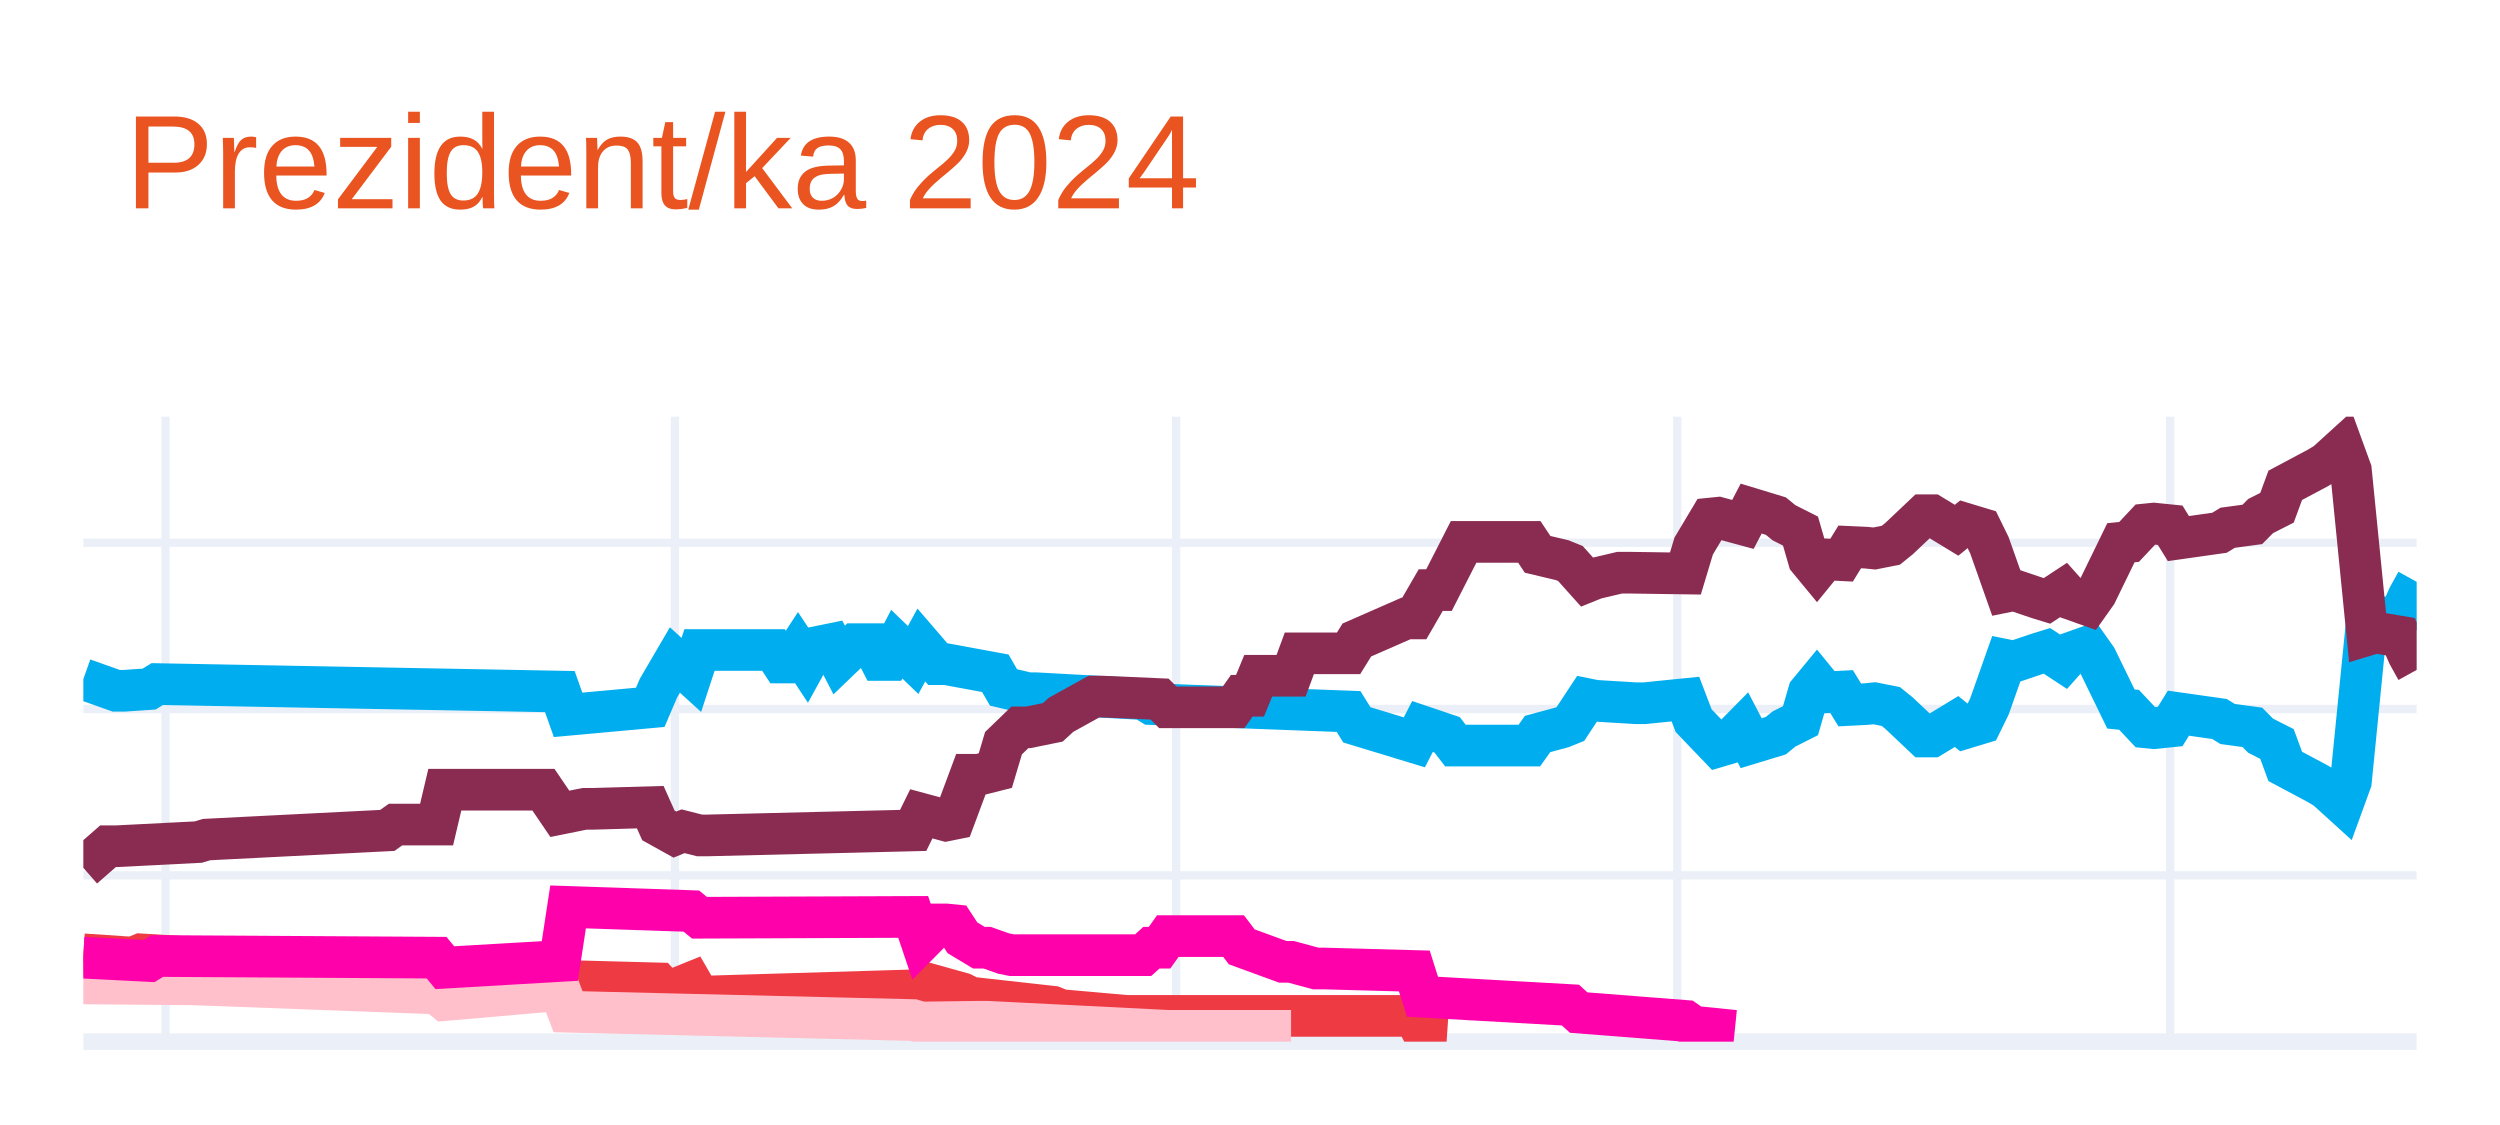
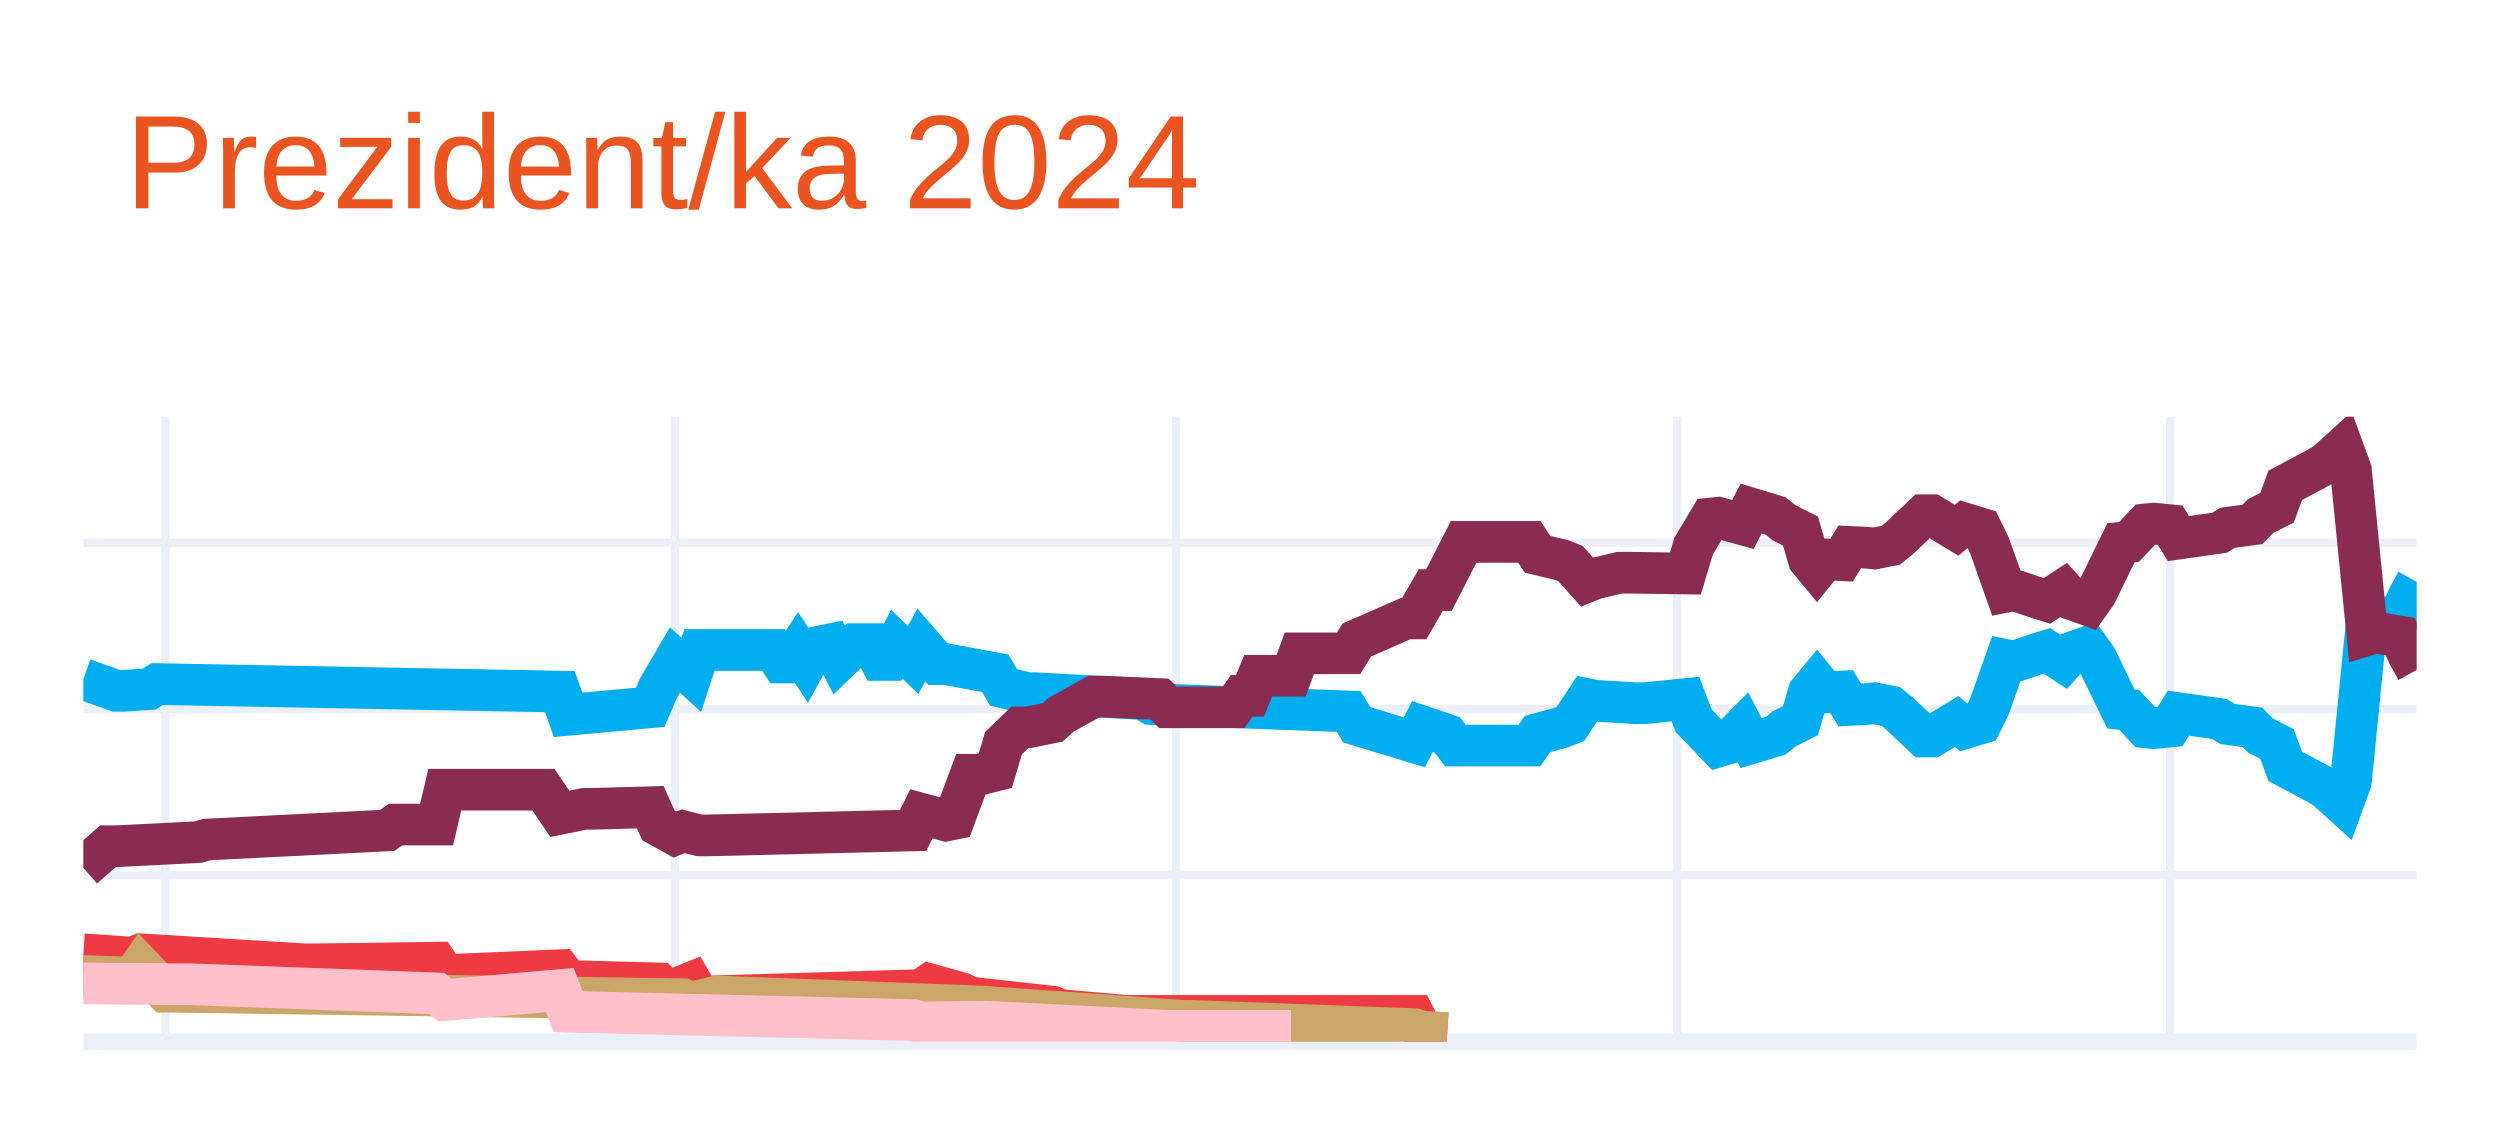
<svg xmlns="http://www.w3.org/2000/svg" class="main-svg" width="300" height="135" style="" viewBox="0 0 300 135">
  <rect x="0" y="0" width="300" height="135" style="fill: rgb(255, 255, 255); fill-opacity: 1;" />
-   <defs id="defs-f9b851">
+   <defs id="defs-6d09cc">
    <g class="clips">
-       <clipPath id="clipf9b851xyplot" class="plotclip">
+       <clipPath id="clip6d09ccxyplot" class="plotclip">
        <rect width="280" height="75" />
      </clipPath>
-       <clipPath class="axesclip" id="clipf9b851x">
+       <clipPath class="axesclip" id="clip6d09ccx">
        <rect x="10" y="0" width="280" height="135" />
      </clipPath>
-       <clipPath class="axesclip" id="clipf9b851y">
+       <clipPath class="axesclip" id="clip6d09ccy">
        <rect x="0" y="50" width="300" height="75" />
      </clipPath>
-       <clipPath class="axesclip" id="clipf9b851xy">
+       <clipPath class="axesclip" id="clip6d09ccxy">
        <rect x="10" y="50" width="280" height="75" />
      </clipPath>
    </g>
    <g class="gradients" />
    <g class="patterns" />
  </defs>
  <g class="bglayer" />
  <g class="layer-below">
    <g class="imagelayer" />
    <g class="shapelayer" />
  </g>
  <g class="cartesianlayer">
    <g class="subplot xy">
      <g class="layer-subplot">
        <g class="shapelayer" />
        <g class="imagelayer" />
      </g>
      <g class="minor-gridlayer">
        <g class="x" />
        <g class="y" />
      </g>
      <g class="gridlayer">
        <g class="x">
          <path class="xgrid crisp" transform="translate(19.86,0)" d="M0,50v75" style="stroke: rgb(235, 240, 248); stroke-opacity: 1; stroke-width: 1px;" />
          <path class="xgrid crisp" transform="translate(80.99,0)" d="M0,50v75" style="stroke: rgb(235, 240, 248); stroke-opacity: 1; stroke-width: 1px;" />
          <path class="xgrid crisp" transform="translate(141.13,0)" d="M0,50v75" style="stroke: rgb(235, 240, 248); stroke-opacity: 1; stroke-width: 1px;" />
          <path class="xgrid crisp" transform="translate(201.27,0)" d="M0,50v75" style="stroke: rgb(235, 240, 248); stroke-opacity: 1; stroke-width: 1px;" />
          <path class="xgrid crisp" transform="translate(260.42,0)" d="M0,50v75" style="stroke: rgb(235, 240, 248); stroke-opacity: 1; stroke-width: 1px;" />
        </g>
        <g class="y">
          <path class="ygrid crisp" transform="translate(0,105.04)" d="M10,0h280" style="stroke: rgb(235, 240, 248); stroke-opacity: 1; stroke-width: 1px;" />
          <path class="ygrid crisp" transform="translate(0,85.08)" d="M10,0h280" style="stroke: rgb(235, 240, 248); stroke-opacity: 1; stroke-width: 1px;" />
          <path class="ygrid crisp" transform="translate(0,65.13)" d="M10,0h280" style="stroke: rgb(235, 240, 248); stroke-opacity: 1; stroke-width: 1px;" />
        </g>
      </g>
      <g class="zerolinelayer">
        <path class="yzl zl crisp" transform="translate(0,125)" d="M10,0h280" style="stroke: rgb(235, 240, 248); stroke-opacity: 1; stroke-width: 2px;" />
      </g>
      <g class="layer-between">
        <g class="shapelayer" />
        <g class="imagelayer" />
      </g>
      <path class="xlines-below" />
      <path class="ylines-below" />
      <g class="overlines-below" />
      <g class="xaxislayer-below" />
      <g class="yaxislayer-below" />
      <g class="overaxes-below" />
      <g class="overplot">
-         <g class="xy" transform="translate(10,50)" clip-path="url(#clipf9b851xyplot)">
+         <g class="xy" transform="translate(10,50)" clip-path="url(#clip6d09ccxyplot)">
          <g class="scatterlayer mlayer">
-             <g class="trace scatter trace26f327" style="stroke-miterlimit: 2; opacity: 1;">
+             <g class="trace scatter traceb14bd5" style="stroke-miterlimit: 2; opacity: 1;">
              <g class="fills" />
              <g class="errorbars" />
              <g class="lines">
                <path class="js-line" d="M0,31.49L3.94,32.89L4.93,32.89L7.89,32.69L8.87,32.09L57.18,32.99L58.17,35.78L68.03,34.88L69.01,32.59L70.99,29.2L71.97,30.09L72.96,30.99L73.94,28L82.82,28L83.8,29.5L84.79,29.5L85.77,28L86.76,29.5L87.75,27.7L89.72,27.3L90.7,29.2L92.68,27.3L93.66,27.3L94.65,27.3L95.63,29.2L96.62,29.2L97.61,27.3L99.58,29.2L100.56,27.4L102.54,29.7L103.52,29.7L109.44,30.79L110.42,32.49L113.38,33.19L114.37,33.19L127.18,33.89L128.17,34.49L151.83,35.38L152.82,36.98L159.72,39.08L160.7,37.18L163.66,38.18L164.65,39.47L173.52,39.47L174.51,38.08L177.46,37.28L178.45,36.88L180.42,33.89L181.41,34.09L186.34,34.39L187.32,34.39L192.25,33.89L193.24,36.48L196.2,39.57L197.18,39.28L199.15,37.28L200.14,39.18L203.1,38.28L204.08,37.48L206.06,36.48L207.04,33.09L208.03,31.89L209.01,33.09L210.99,32.99L211.97,34.59L213.94,34.49L214.93,34.39L216.9,34.78L217.89,35.58L220.85,38.38L221.83,38.38L224.79,36.58L225.77,37.38L227.75,36.78L228.73,34.78L230.7,29.2L231.69,29.4L234.65,28.4L235.63,28.1L237.61,29.4L238.59,28.3L240.56,27.6L241.55,29L244.51,35.08L245.49,35.18L247.46,37.28L248.45,37.38L250.42,37.18L251.41,35.58L256.34,36.28L257.32,36.88L260.28,37.28L261.27,38.28L263.24,39.28L264.23,41.97L268.17,44.07L269.15,44.66L271.13,46.46L272.11,43.77L274.08,24.01L275.07,24.31L278.03,23.81L279.01,21.61L280,19.82" style="vector-effect: none; fill: none; stroke: rgb(0, 174, 239); stroke-opacity: 1; stroke-width: 5px; opacity: 1;" />
              </g>
              <g class="points" />
              <g class="text" />
            </g>
-             <g class="trace scatter tracef3b7c8" style="stroke-miterlimit: 2; opacity: 1;">
+             <g class="trace scatter trace1f4d7c" style="stroke-miterlimit: 2; opacity: 1;">
              <g class="fills" />
              <g class="errorbars" />
              <g class="lines">
                <path class="js-line" d="M0,54.14L2.96,51.55L3.94,51.55L13.8,51.05L14.79,50.75L36.48,49.65L37.46,48.95L42.39,48.95L43.38,44.76L55.21,44.76L57.18,47.66L60.14,47.06L61.13,47.06L68.03,46.86L69.01,49.05L70.99,50.15L71.97,49.75L73.94,50.25L74.93,50.25L99.58,49.65L100.56,47.66L103.52,48.46L104.51,48.26L106.48,42.97L107.46,42.97L109.44,42.47L110.42,39.18L112.39,37.28L113.38,37.28L116.34,36.68L117.32,35.78L121.27,33.59L122.25,33.59L129.15,33.89L130.14,34.88L138.03,34.88L139.01,33.49L140,33.49L140.99,31.09L144.93,31.09L145.92,28.4L151.83,28.4L152.82,26.8L158.73,24.21L159.72,24.21L161.69,20.81L162.68,20.81L165.63,15.03L166.62,15.03L173.52,15.03L174.51,16.52L177.46,17.22L178.45,17.62L180.42,19.82L181.41,19.42L184.37,18.72L185.35,18.72L192.25,18.82L193.24,15.53L195.21,12.23L196.2,12.13L199.15,12.93L200.14,11.03L203.1,11.93L204.08,12.73L206.06,13.73L207.04,17.12L208.03,18.32L209.01,17.12L210.99,17.22L211.97,15.63L213.94,15.72L214.93,15.82L216.9,15.43L217.89,14.63L220.85,11.83L221.83,11.83L224.79,13.63L225.77,12.83L227.75,13.43L228.73,15.43L230.7,21.01L231.69,20.81L234.65,21.81L235.63,22.11L237.61,20.81L238.59,21.91L240.56,22.61L241.55,21.21L244.51,15.13L245.49,15.03L247.46,12.93L248.45,12.83L250.42,13.03L251.41,14.63L256.34,13.93L257.32,13.33L260.28,12.93L261.27,11.93L263.24,10.93L264.23,8.24L268.17,6.14L269.15,5.55L271.13,3.75L272.11,6.44L274.08,26.2L275.07,25.9L278.03,26.4L279.01,28.6L280,30.39" style="vector-effect: none; fill: none; stroke: rgb(138, 44, 81); stroke-opacity: 1; stroke-width: 5px; opacity: 1;" />
              </g>
              <g class="points" />
              <g class="text" />
            </g>
-             <g class="trace scatter trace8da567" style="stroke-miterlimit: 2; opacity: 1;">
+             <g class="trace scatter trace83655a" style="stroke-miterlimit: 2; opacity: 1;">
              <g class="fills" />
              <g class="errorbars" />
              <g class="lines">
                <path class="js-line" d="M0,64.52L5.92,64.92L6.9,64.52L26.62,65.72L27.61,65.72L42.39,65.52L43.38,67.02L57.18,66.42L58.17,67.72L69.01,68.01L70,69.11L72.96,67.91L73.94,69.61L100.56,68.81L101.55,68.11L105.49,69.21L106.48,69.71L116.34,70.81L117.32,71.21L125.21,71.91L126.2,71.91L159.72,71.91L160.7,73.8L163.66,74" style="vector-effect: none; fill: none; stroke: rgb(238, 58, 67); stroke-opacity: 1; stroke-width: 5px; opacity: 1;" />
              </g>
              <g class="points" />
              <g class="text" />
            </g>
-             <g class="trace scatter traceda6253" style="stroke-miterlimit: 2; opacity: 1;">
+             <g class="trace scatter trace6b5a76" style="stroke-miterlimit: 2; opacity: 1;">
+               <g class="fills" />
+               <g class="errorbars" />
+               <g class="lines">
+                 <path class="js-line" d="M0,67.12L5.92,67.32L6.9,65.92L9.86,69.01L10.85,69.01L71.97,69.91L72.96,70.31L75.92,69.61L76.9,69.61L108.45,70.81L109.44,70.91L132.11,72.51L133.1,72.51L159.72,73.5L160.7,73.8L163.66,74" style="vector-effect: none; fill: none; stroke: rgb(202, 166, 105); stroke-opacity: 1; stroke-width: 5px; opacity: 1;" />
+               </g>
+               <g class="points" />
+               <g class="text" />
+             </g>
+             <g class="trace scatter traceab2895" style="stroke-miterlimit: 2; opacity: 1;">
              <g class="fills" />
              <g class="errorbars" />
              <g class="lines">
                <path class="js-line" d="M0,68.01L11.83,68.11L12.82,68.11L42.39,69.21L43.38,70.01L57.18,68.81L58.17,71.41L99.58,72.41L100.56,72.7L107.46,72.61L108.45,72.61L130.14,73.7L132.11,73.7L144.93,73.7" style="vector-effect: none; fill: none; stroke: rgb(255, 192, 203); stroke-opacity: 1; stroke-width: 5px; opacity: 1;" />
-               </g>
-               <g class="points" />
-               <g class="text" />
-             </g>
-             <g class="trace scatter tracea97246" style="stroke-miterlimit: 2; opacity: 1;">
-               <g class="fills" />
-               <g class="errorbars" />
-               <g class="lines">
-                 <path class="js-line" d="M0,64.92L7.89,65.32L8.87,64.72L42.39,64.92L43.38,66.12L57.18,65.32L58.17,58.83L72.96,59.33L73.94,60.13L99.58,60.03L100.56,62.93L102.54,60.93L103.52,60.93L104.51,61.03L105.49,62.53L107.46,63.72L108.45,63.72L110.42,64.42L111.41,64.62L127.18,64.62L128.17,63.72L129.15,63.72L130.14,62.33L138.03,62.33L139.01,63.62L143.94,65.42L144.93,65.42L147.89,66.22L148.87,66.22L159.72,66.52L160.7,69.61L178.45,70.61L179.44,71.51L192.25,72.51L193.24,73.2L198.17,73.7" style="vector-effect: none; fill: none; stroke: rgb(255, 1, 170); stroke-opacity: 1; stroke-width: 5px; opacity: 1;" />
              </g>
              <g class="points" />
              <g class="text" />
            </g>
          </g>
        </g>
      </g>
      <path class="xlines-above crisp" d="M0,0" style="fill: none;" />
      <path class="ylines-above crisp" d="M0,0" style="fill: none;" />
      <g class="overlines-above" />
      <g class="xaxislayer-above" />
      <g class="yaxislayer-above" />
      <g class="overaxes-above" />
    </g>
  </g>
  <g class="polarlayer" />
  <g class="smithlayer" />
  <g class="ternarylayer" />
  <g class="geolayer" />
  <g class="funnelarealayer" />
  <g class="pielayer" />
  <g class="iciclelayer" />
  <g class="treemaplayer" />
  <g class="sunburstlayer" />
  <g class="glimages" />
-   <defs id="topdefs-f9b851">
+   <defs id="topdefs-6d09cc">
    <g class="clips" />
  </defs>
  <g class="layer-above">
    <g class="imagelayer" />
    <g class="shapelayer" />
  </g>
  <g class="infolayer">
    <g class="g-gtitle">
      <text class="gtitle" x="15" y="25" text-anchor="start" dy="0em" style="opacity: 1; font-family: Ubuntu, verdana, arial, sans-serif; font-size: 16px; fill: rgb(233, 84, 32); fill-opacity: 1; white-space: pre;">Prezident/ka 2024</text>
    </g>
    <g class="g-xtitle" />
    <g class="g-ytitle" />
  </g>
</svg>
